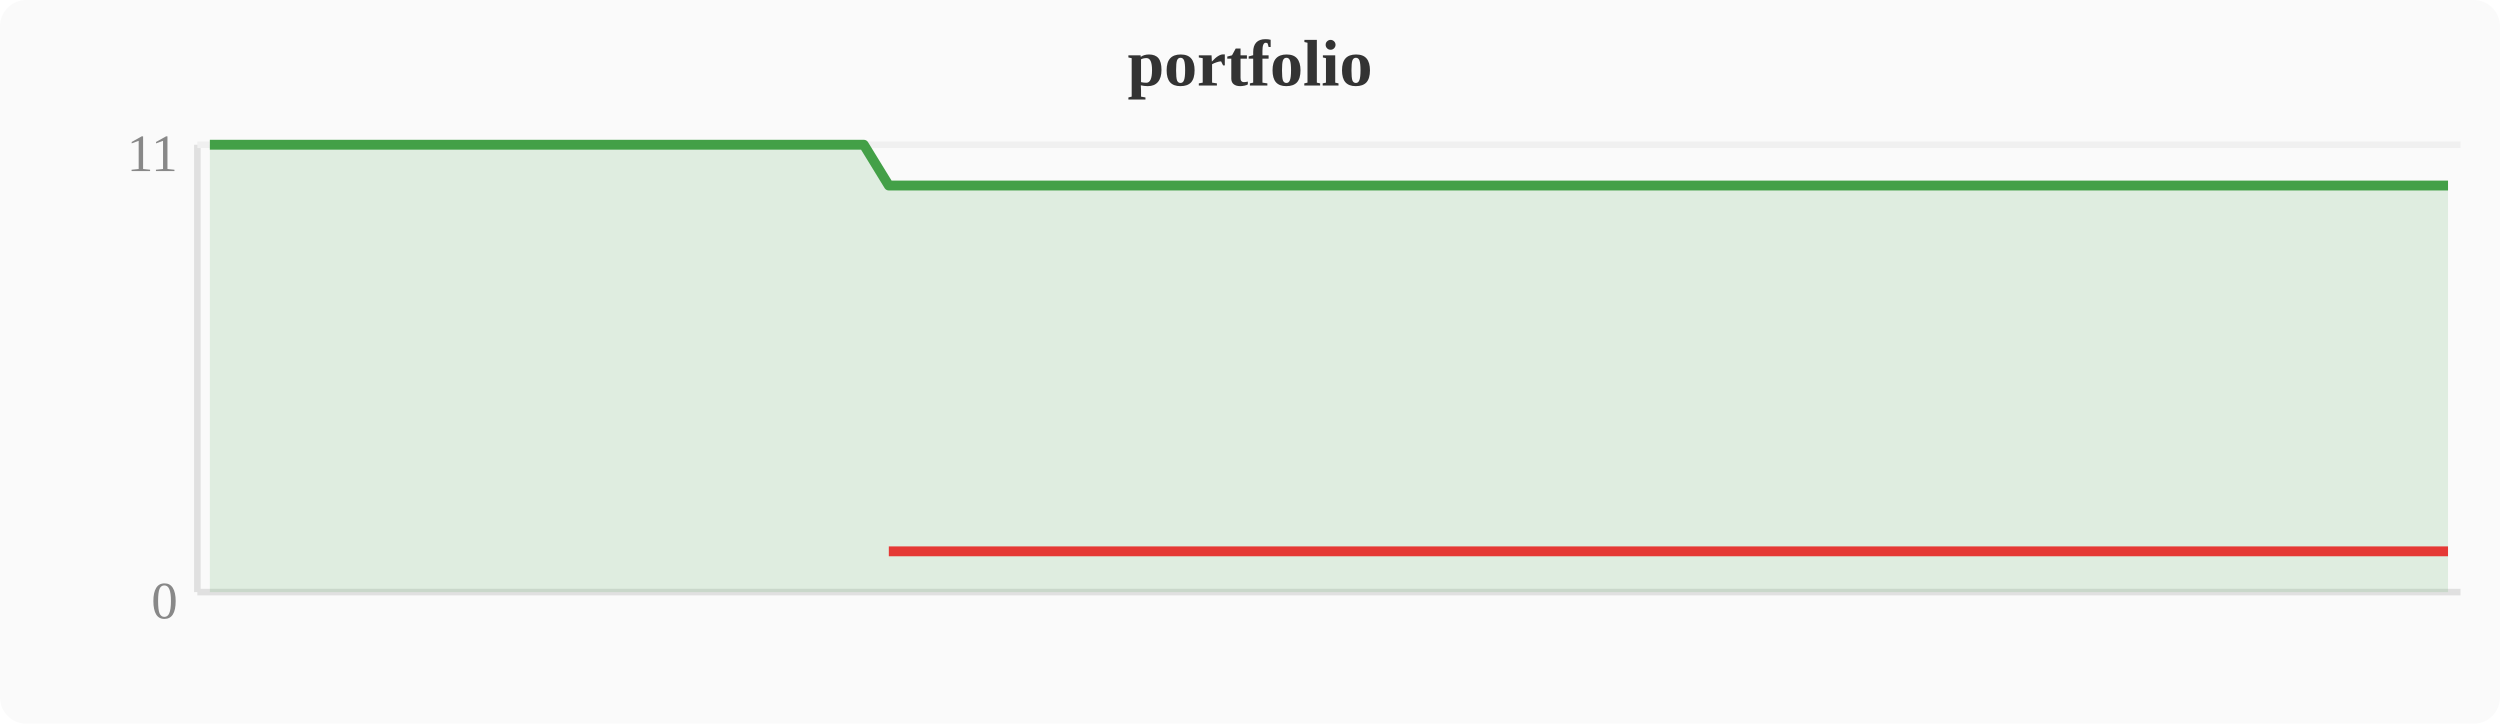
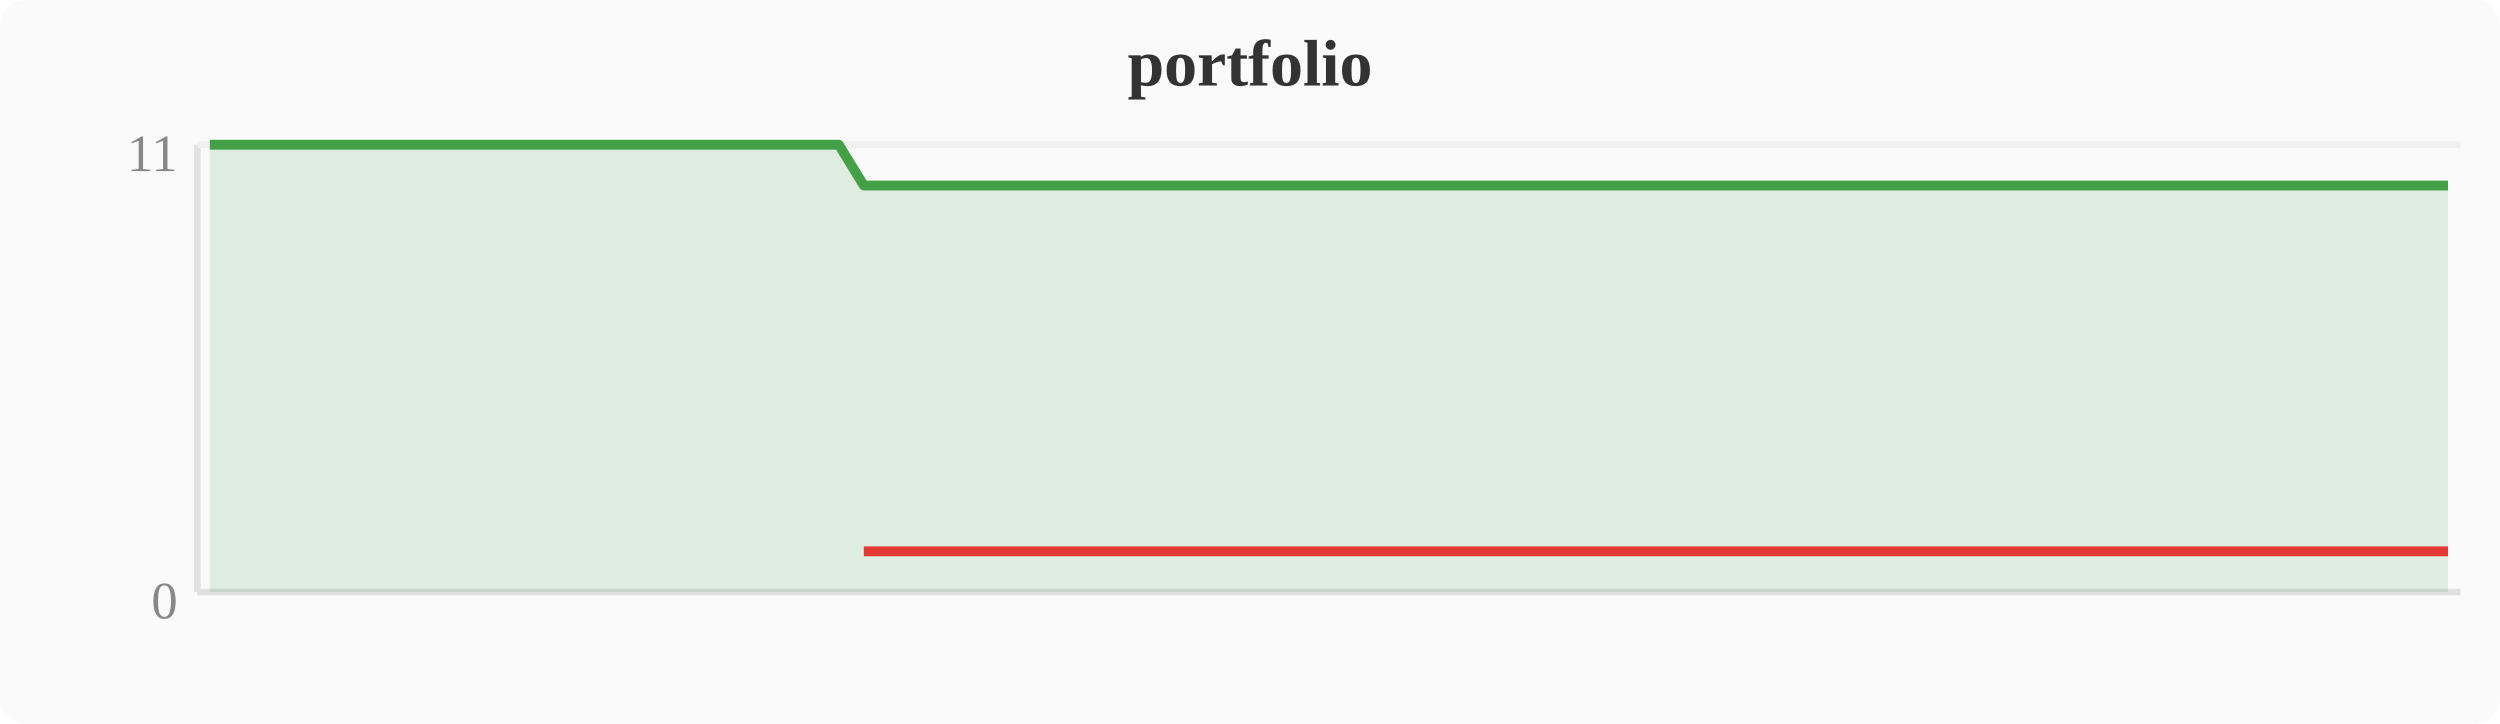
<svg xmlns="http://www.w3.org/2000/svg" width="380" height="110" viewBox="0 0 380 110">
  <rect width="380" height="110" fill="#fafafa" rx="4" />
  <text x="190" y="13" text-anchor="middle" font-size="10" font-weight="bold" fill="#333">portfolio</text>
  <line x1="30" y1="22" x2="30" y2="90" stroke="#e0e0e0" stroke-width="1" />
  <line x1="30" y1="90" x2="374" y2="90" stroke="#e0e0e0" stroke-width="1" />
  <line x1="30" y1="22" x2="374" y2="22" stroke="#f0f0f0" stroke-width="1" />
  <text x="27" y="94" text-anchor="end" font-size="8" fill="#888">0</text>
  <text x="27" y="26" text-anchor="end" font-size="8" fill="#888">11</text>
-   <polygon points="31.9,22.0 35.7,22.0 39.6,22.0 43.4,22.0 47.2,22.0 51.0,22.0 54.8,22.0 58.7,22.0 62.5,22.0 66.3,22.0 70.1,22.0 74.0,22.0 77.8,22.0 81.6,22.0 85.4,22.0 89.2,22.0 93.1,22.0 96.9,22.0 100.7,22.0 104.5,22.0 108.4,22.0 112.2,22.0 116.0,22.0 119.8,22.0 123.6,22.0 127.5,22.0 131.3,22.0 135.1,28.2 138.9,28.2 142.8,28.2 146.6,28.2 150.4,28.2 154.2,28.2 158.0,28.2 161.9,28.2 165.7,28.2 169.5,28.2 173.3,28.2 177.2,28.2 181.0,28.2 184.8,28.2 188.6,28.2 192.4,28.2 196.3,28.2 200.1,28.2 203.9,28.2 207.7,28.2 211.6,28.2 215.4,28.2 219.2,28.2 223.0,28.2 226.8,28.2 230.7,28.2 234.5,28.2 238.3,28.2 242.1,28.2 246.0,28.2 249.8,28.2 253.6,28.2 257.4,28.2 261.2,28.2 265.1,28.2 268.9,28.2 272.7,28.2 276.5,28.2 280.4,28.2 284.2,28.2 288.0,28.2 291.8,28.2 295.6,28.2 299.5,28.2 303.3,28.2 307.1,28.2 310.9,28.2 314.8,28.2 318.6,28.2 322.4,28.2 326.2,28.2 330.0,28.2 333.9,28.2 337.7,28.2 341.5,28.2 345.3,28.2 349.2,28.2 353.0,28.2 356.8,28.2 360.6,28.2 364.4,28.2 368.3,28.2 372.1,28.2 372.1,90 31.9,90" fill="#43a047" opacity="0.15" />
-   <polyline points="31.9,22.0 35.7,22.0 39.6,22.0 43.4,22.0 47.2,22.0 51.0,22.0 54.8,22.0 58.7,22.0 62.5,22.0 66.3,22.0 70.1,22.0 74.0,22.0 77.8,22.0 81.6,22.0 85.4,22.0 89.2,22.0 93.1,22.0 96.9,22.0 100.7,22.0 104.5,22.0 108.4,22.0 112.2,22.0 116.0,22.0 119.8,22.0 123.6,22.0 127.5,22.0 131.3,22.0 135.1,28.2 138.9,28.2 142.8,28.2 146.6,28.2 150.4,28.2 154.2,28.2 158.0,28.2 161.9,28.2 165.7,28.2 169.5,28.2 173.3,28.2 177.2,28.2 181.0,28.2 184.8,28.2 188.6,28.2 192.4,28.2 196.3,28.2 200.1,28.2 203.9,28.2 207.7,28.2 211.6,28.2 215.4,28.2 219.2,28.2 223.0,28.2 226.8,28.2 230.7,28.2 234.5,28.2 238.3,28.2 242.1,28.2 246.0,28.2 249.8,28.2 253.6,28.2 257.4,28.2 261.2,28.2 265.1,28.2 268.9,28.2 272.7,28.2 276.5,28.2 280.4,28.2 284.2,28.2 288.0,28.2 291.8,28.2 295.6,28.2 299.5,28.2 303.3,28.2 307.1,28.2 310.9,28.2 314.8,28.2 318.6,28.2 322.4,28.2 326.2,28.2 330.0,28.2 333.9,28.2 337.7,28.2 341.5,28.2 345.3,28.2 349.2,28.2 353.0,28.2 356.8,28.2 360.6,28.2 364.4,28.2 368.3,28.2 372.1,28.2" fill="none" stroke="#43a047" stroke-width="1.5" stroke-linejoin="round" />
-   <polyline points="135.1,83.8 138.9,83.8 142.8,83.8 146.6,83.8 150.4,83.8 154.2,83.8 158.0,83.8 161.9,83.8 165.7,83.8 169.5,83.8 173.3,83.8 177.2,83.8 181.0,83.8 184.8,83.8 188.6,83.8 192.4,83.8 196.3,83.8 200.1,83.8 203.9,83.8 207.7,83.8 211.6,83.8 215.4,83.8 219.2,83.8 223.0,83.8 226.8,83.8 230.7,83.8 234.5,83.8 238.3,83.8 242.1,83.8 246.0,83.8 249.8,83.8 253.6,83.8 257.4,83.8 261.2,83.8 265.1,83.8 268.9,83.8 272.7,83.8 276.5,83.8 280.4,83.8 284.2,83.8 288.0,83.8 291.8,83.8 295.6,83.8 299.5,83.8 303.3,83.8 307.1,83.8 310.9,83.8 314.8,83.8 318.6,83.8 322.4,83.8 326.2,83.8 330.0,83.8 333.9,83.8 337.7,83.8 341.5,83.8 345.3,83.8 349.2,83.8 353.0,83.8 356.8,83.8 360.6,83.8 364.4,83.8 368.3,83.8 372.1,83.8" fill="none" stroke="#e53935" stroke-width="1.5" stroke-linejoin="round" />
+   <polygon points="31.9,22.0 35.7,22.0 39.6,22.0 43.4,22.0 47.2,22.0 51.0,22.0 54.8,22.0 58.7,22.0 62.5,22.0 66.3,22.0 70.1,22.0 74.0,22.0 77.8,22.0 81.6,22.0 85.4,22.0 89.2,22.0 93.1,22.0 96.9,22.0 100.7,22.0 104.5,22.0 108.4,22.0 112.2,22.0 116.0,22.0 119.8,22.0 123.6,22.0 127.5,22.0 131.3,28.2 135.1,28.2 138.9,28.2 142.8,28.2 146.6,28.2 150.4,28.2 154.2,28.2 158.0,28.2 161.9,28.2 165.7,28.2 169.5,28.2 173.3,28.2 177.2,28.2 181.0,28.2 184.8,28.2 188.6,28.2 192.4,28.2 196.3,28.2 200.1,28.2 203.9,28.2 207.7,28.2 211.6,28.2 215.4,28.2 219.2,28.2 223.0,28.2 226.8,28.2 230.7,28.2 234.5,28.2 238.3,28.2 242.1,28.2 246.0,28.2 249.8,28.2 253.6,28.2 257.4,28.2 261.2,28.2 265.1,28.2 268.9,28.2 272.7,28.2 276.5,28.2 280.4,28.2 284.2,28.2 288.0,28.2 291.8,28.2 295.6,28.2 299.5,28.2 303.3,28.2 307.1,28.2 310.9,28.2 314.8,28.2 318.6,28.2 322.4,28.2 326.2,28.2 330.0,28.2 333.9,28.2 337.7,28.2 341.5,28.2 345.3,28.2 349.2,28.2 353.0,28.2 356.8,28.2 360.6,28.2 364.4,28.2 368.3,28.2 372.1,28.2 372.1,90 31.9,90" fill="#43a047" opacity="0.15" />
+   <polyline points="31.9,22.0 35.7,22.0 39.6,22.0 43.4,22.0 47.2,22.0 51.0,22.0 54.8,22.0 58.7,22.0 62.5,22.0 66.3,22.0 70.1,22.0 74.0,22.0 77.8,22.0 81.6,22.0 85.4,22.0 89.2,22.0 93.1,22.0 96.9,22.0 100.7,22.0 104.5,22.0 108.4,22.0 112.2,22.0 116.0,22.0 119.8,22.0 123.6,22.0 127.5,22.0 131.3,28.2 135.1,28.2 138.9,28.2 142.8,28.2 146.6,28.2 150.4,28.2 154.2,28.2 158.0,28.2 161.9,28.2 165.7,28.2 169.5,28.2 173.3,28.2 177.2,28.2 181.0,28.2 184.8,28.2 188.6,28.2 192.4,28.2 196.3,28.2 200.1,28.2 203.9,28.2 207.7,28.2 211.6,28.2 215.4,28.2 219.2,28.2 223.0,28.2 226.8,28.2 230.7,28.2 234.5,28.2 238.3,28.2 242.1,28.2 246.0,28.2 249.8,28.2 253.6,28.2 257.4,28.2 261.2,28.2 265.1,28.2 268.9,28.2 272.7,28.2 276.5,28.2 280.4,28.2 284.2,28.2 288.0,28.2 291.8,28.2 295.6,28.2 299.5,28.2 303.3,28.2 307.1,28.2 310.9,28.2 314.8,28.2 318.6,28.2 322.4,28.2 326.2,28.2 330.0,28.2 333.9,28.2 337.7,28.2 341.5,28.2 345.3,28.2 349.2,28.2 353.0,28.2 356.8,28.2 360.6,28.2 364.4,28.2 368.3,28.2 372.1,28.2" fill="none" stroke="#43a047" stroke-width="1.5" stroke-linejoin="round" />
+   <polyline points="131.3,83.8 135.1,83.8 138.9,83.8 142.8,83.8 146.6,83.8 150.4,83.8 154.2,83.8 158.0,83.8 161.9,83.8 165.7,83.8 169.5,83.8 173.3,83.8 177.2,83.8 181.0,83.8 184.8,83.8 188.6,83.8 192.4,83.8 196.3,83.8 200.1,83.8 203.9,83.8 207.7,83.8 211.6,83.8 215.4,83.8 219.2,83.8 223.0,83.8 226.8,83.8 230.7,83.8 234.5,83.8 238.3,83.8 242.1,83.8 246.0,83.8 249.8,83.8 253.6,83.8 257.4,83.8 261.2,83.8 265.1,83.8 268.9,83.8 272.7,83.8 276.5,83.8 280.4,83.8 284.2,83.8 288.0,83.8 291.8,83.8 295.6,83.8 299.5,83.8 303.3,83.8 307.1,83.8 310.9,83.8 314.8,83.8 318.6,83.8 322.4,83.8 326.2,83.8 330.0,83.8 333.9,83.8 337.7,83.8 341.5,83.8 345.3,83.8 349.2,83.8 353.0,83.8 356.8,83.8 360.6,83.8 364.4,83.8 368.3,83.8 372.1,83.8" fill="none" stroke="#e53935" stroke-width="1.5" stroke-linejoin="round" />
</svg>
